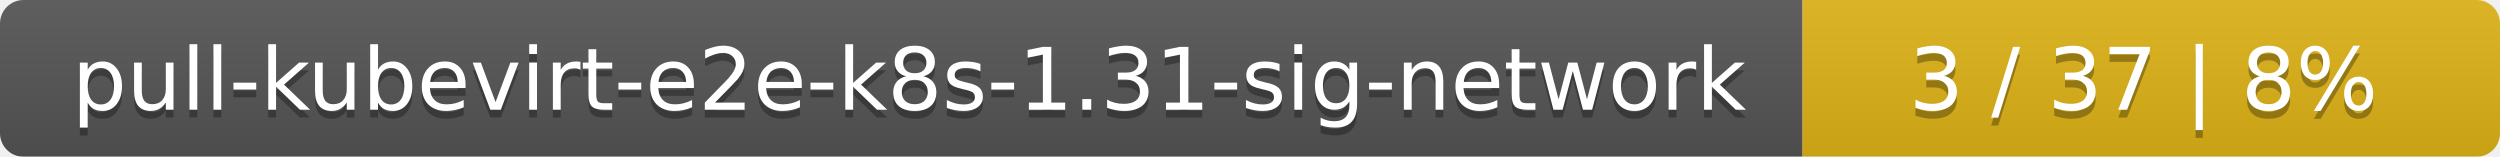
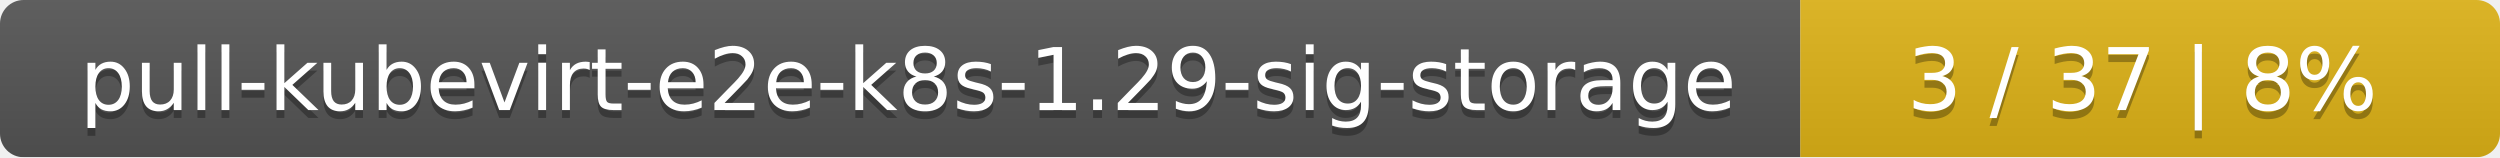
- <svg xmlns="http://www.w3.org/2000/svg" width="319" height="20">
+ <svg xmlns="http://www.w3.org/2000/svg" width="318" height="20">
  <linearGradient id="smooth" x2="0" y2="100%">
    <stop offset="0" stop-color="#bbb" stop-opacity=".1" />
    <stop offset="1" stop-opacity=".1" />
  </linearGradient>
  <mask id="round">
-     <rect width="319" height="20" rx="3" fill="#fff" />
+     <rect width="318" height="20" rx="3" fill="#fff" />
  </mask>
  <g mask="url(#round)">
-     <rect width="230" height="20" fill="#555" />
-     <rect x="230" width="89" height="20" fill="#dfb317" />
-     <rect width="319" height="20" fill="url(#smooth)" />
+     <rect width="229" height="20" fill="#555" />
+     <rect x="229" width="89" height="20" fill="#dfb317" />
+     <rect width="318" height="20" fill="url(#smooth)" />
  </g>
  <g fill="#fff" text-anchor="middle" font-family="DejaVu Sans,Verdana,Geneva,sans-serif" font-size="11">
-     <text x="116" y="15" fill="#010101" fill-opacity=".3">pull-kubevirt-e2e-k8s-1.31-sig-network</text>
-     <text x="116" y="14">pull-kubevirt-e2e-k8s-1.31-sig-network</text>
-     <text x="273.5" y="15" fill="#010101" fill-opacity=".3">3 / 37    |    8%</text>
-     <text x="273.5" y="14">3 / 37    |    8%</text>
+     <text x="115.5" y="15" fill="#010101" fill-opacity=".3">pull-kubevirt-e2e-k8s-1.29-sig-storage</text>
+     <text x="115.5" y="14">pull-kubevirt-e2e-k8s-1.29-sig-storage</text>
+     <text x="272.5" y="15" fill="#010101" fill-opacity=".3">3 / 37    |    8%</text>
+     <text x="272.5" y="14">3 / 37    |    8%</text>
  </g>
</svg>
